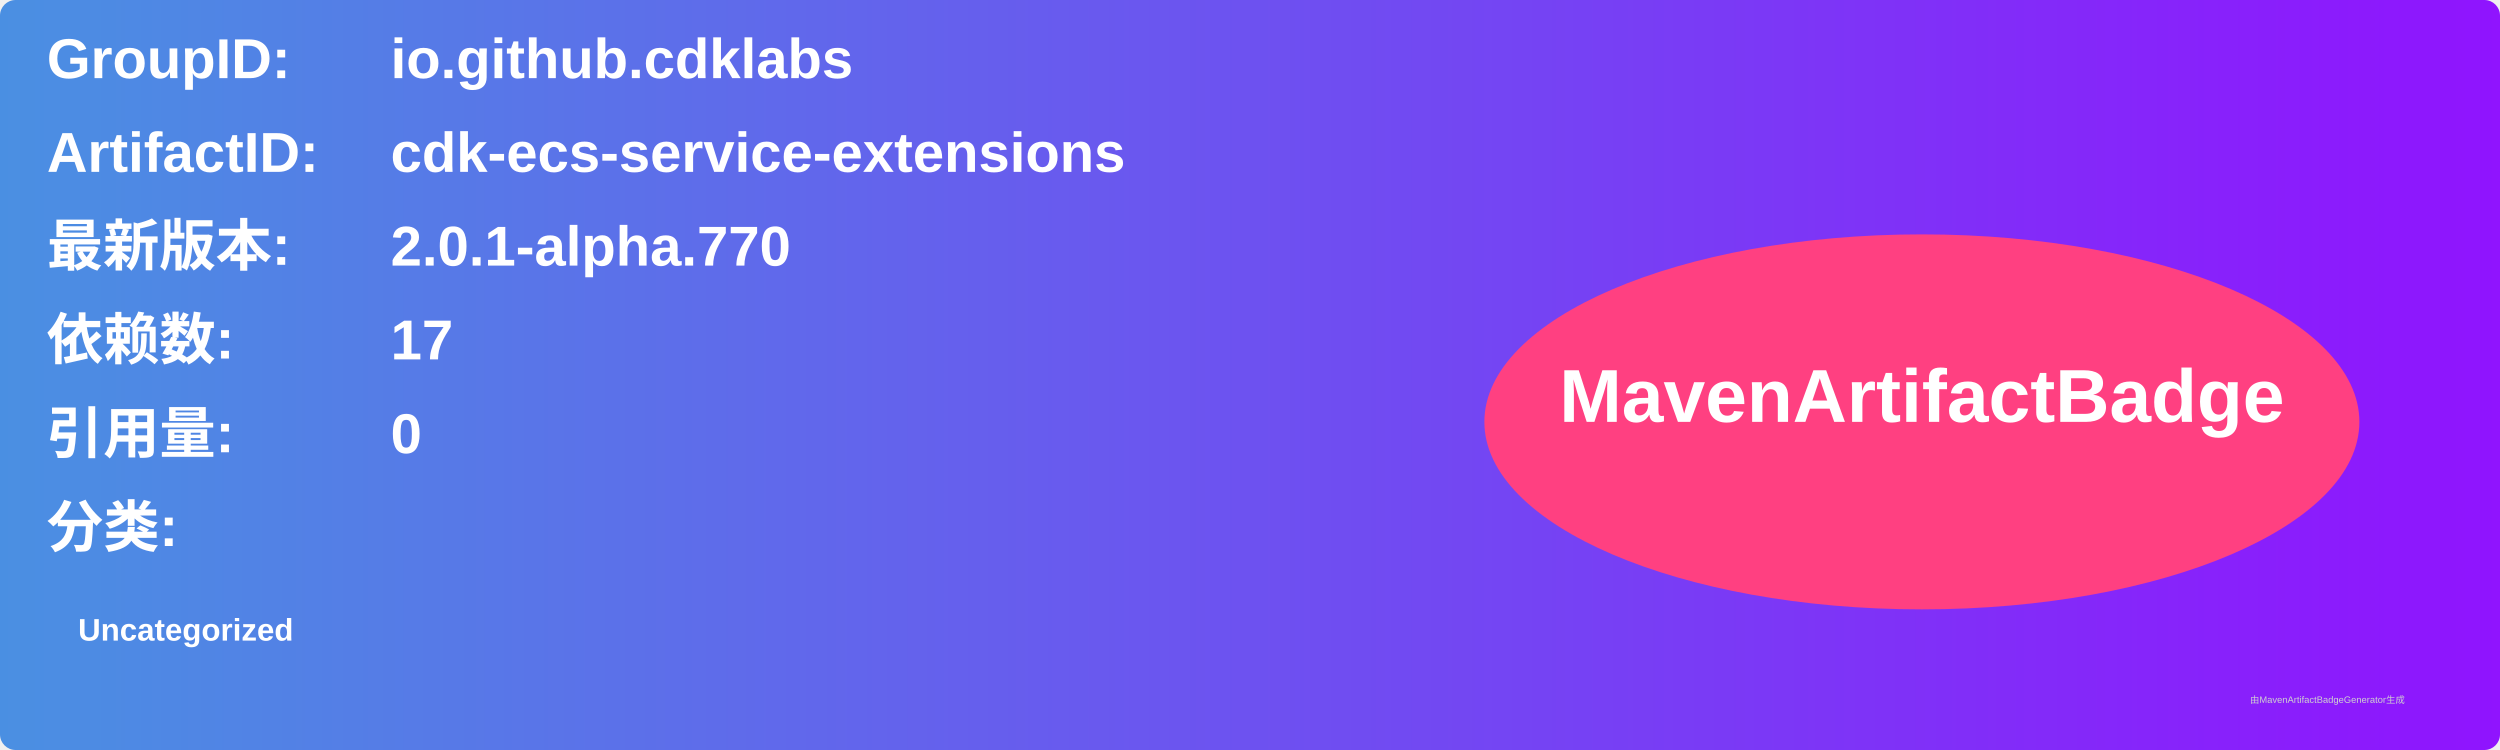
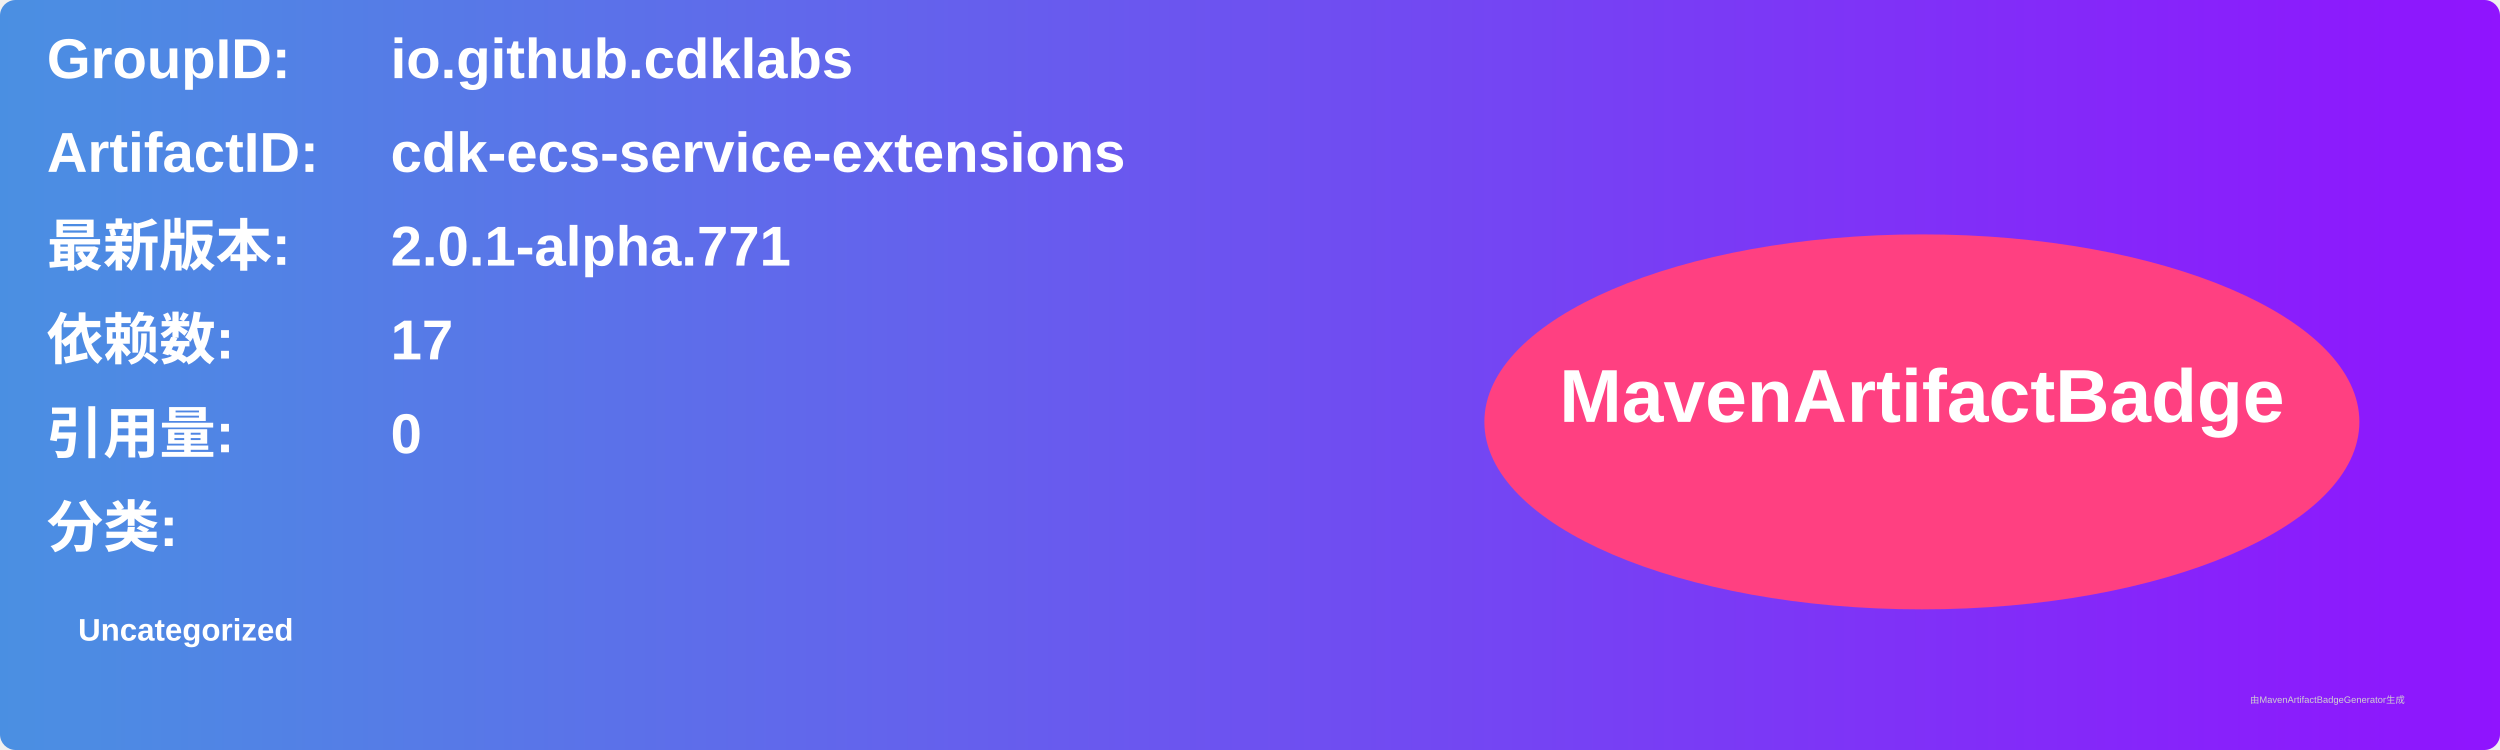
<svg xmlns="http://www.w3.org/2000/svg" width="800" height="240" viewBox="0 0 800 240">
  <linearGradient id="grad" x1="0%" y1="0%" x2="100%" y2="0%">
    <stop offset="0%" stop-color="#4a90e2" />
    <stop offset="100%" stop-color="#9013fe" />
  </linearGradient>
  <rect width="100%" height="100%" rx="5" ry="5" fill="url(#grad)" />
  <g transform="translate(15, 15)">
    <text x="0" y="10" font-family="Arial" font-size="18" fill="white" font-weight="bold" width="260">GroupID:</text>
    <text x="110" y="10" font-family="Arial" font-size="18" fill="white" font-weight="bold" width="460">io.github.cdklabs</text>
    <text x="0" y="40" font-family="Arial" font-size="18" fill="white" font-weight="bold" width="260">ArtifactID:</text>
    <text x="110" y="40" font-family="Arial" font-size="18" fill="white" font-weight="bold" width="460">cdk-ecs-service-extensions</text>
    <text x="0" y="70" font-family="Arial" font-size="18" fill="white" font-weight="bold">最新版本:</text>
    <text x="110" y="70" font-family="Arial" font-size="18" fill="white" font-weight="bold">
-       <tspan font-weight="bold">2.0.1-alpha.770</tspan>
+       <tspan font-weight="bold">2.0.1-alpha.771</tspan>
    </text>
    <text x="0" y="100" font-family="Arial" font-size="18" fill="white" font-weight="bold">依赖数: </text>
    <text x="110" y="100" font-family="Arial" font-size="18" fill="white">
      <tspan font-weight="bold">17</tspan>
    </text>
    <text x="0" y="130" font-family="Arial" font-size="18" fill="white" font-weight="bold">引用量: </text>
    <text x="110" y="130" font-family="Arial" font-size="18" fill="white">
      <tspan font-weight="bold">0</tspan>
    </text>
    <text x="0" y="160" font-family="Arial" font-size="18" fill="white" font-weight="bold">分类:</text>
    <text x="10" y="190" font-family="Arial" font-size="10" fill="white">
      <tspan font-weight="bold">Uncategorized</tspan>
    </text>
    <ellipse cx="600" cy="120" rx="140" ry="60" fill="#ff4081" />
    <text x="600" y="120" text-anchor="middle" font-family="Arial" font-size="24" fill="white" font-weight="bold">MavenArtifactBadge</text>
  </g>
  <text x="720" y="225" font-family="Arial" font-size="3" fill="#d0d0d0">由MavenArtifactBadgeGenerator生成</text>
</svg>
